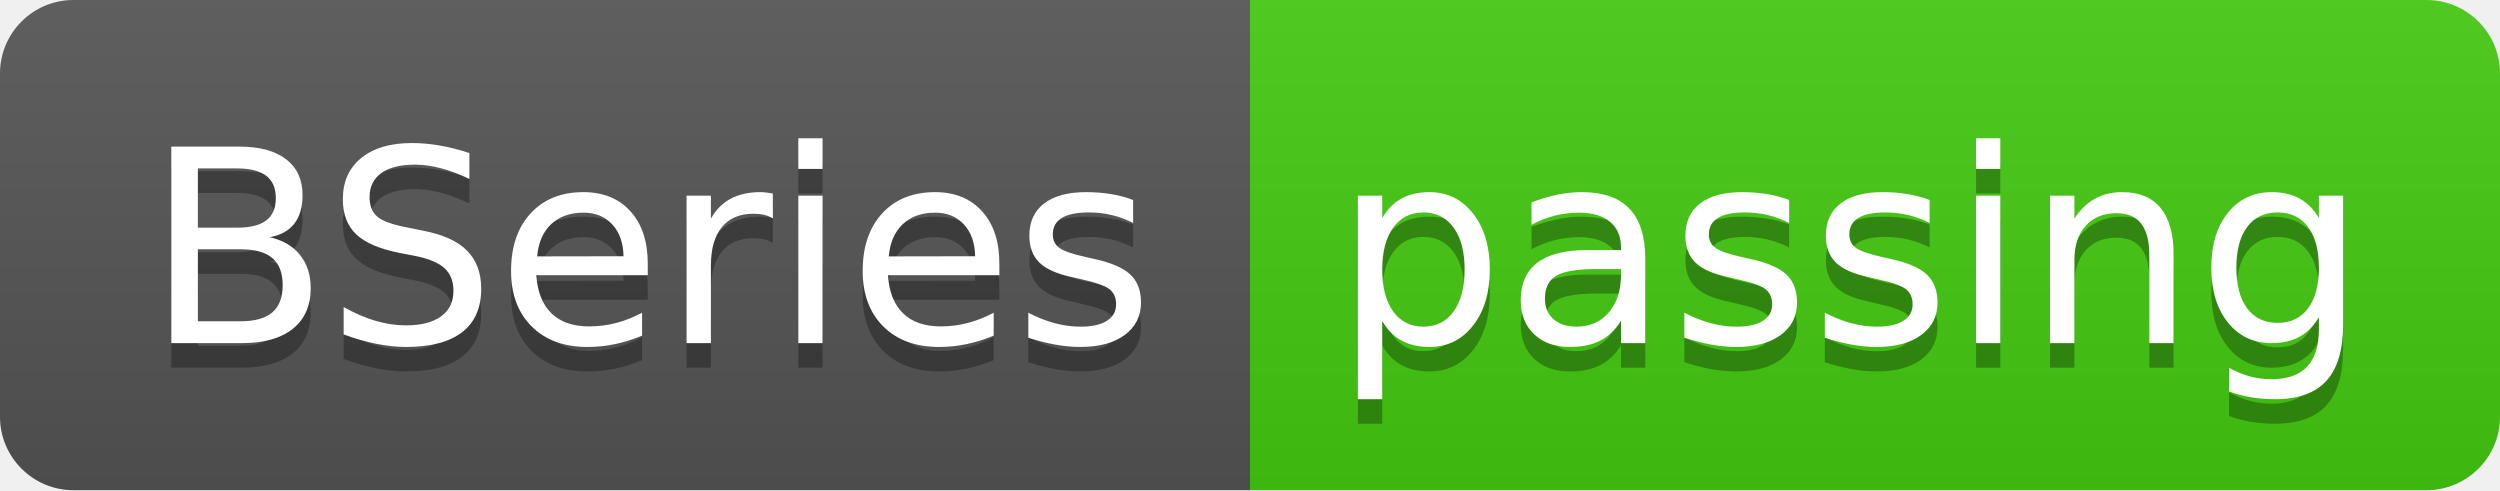
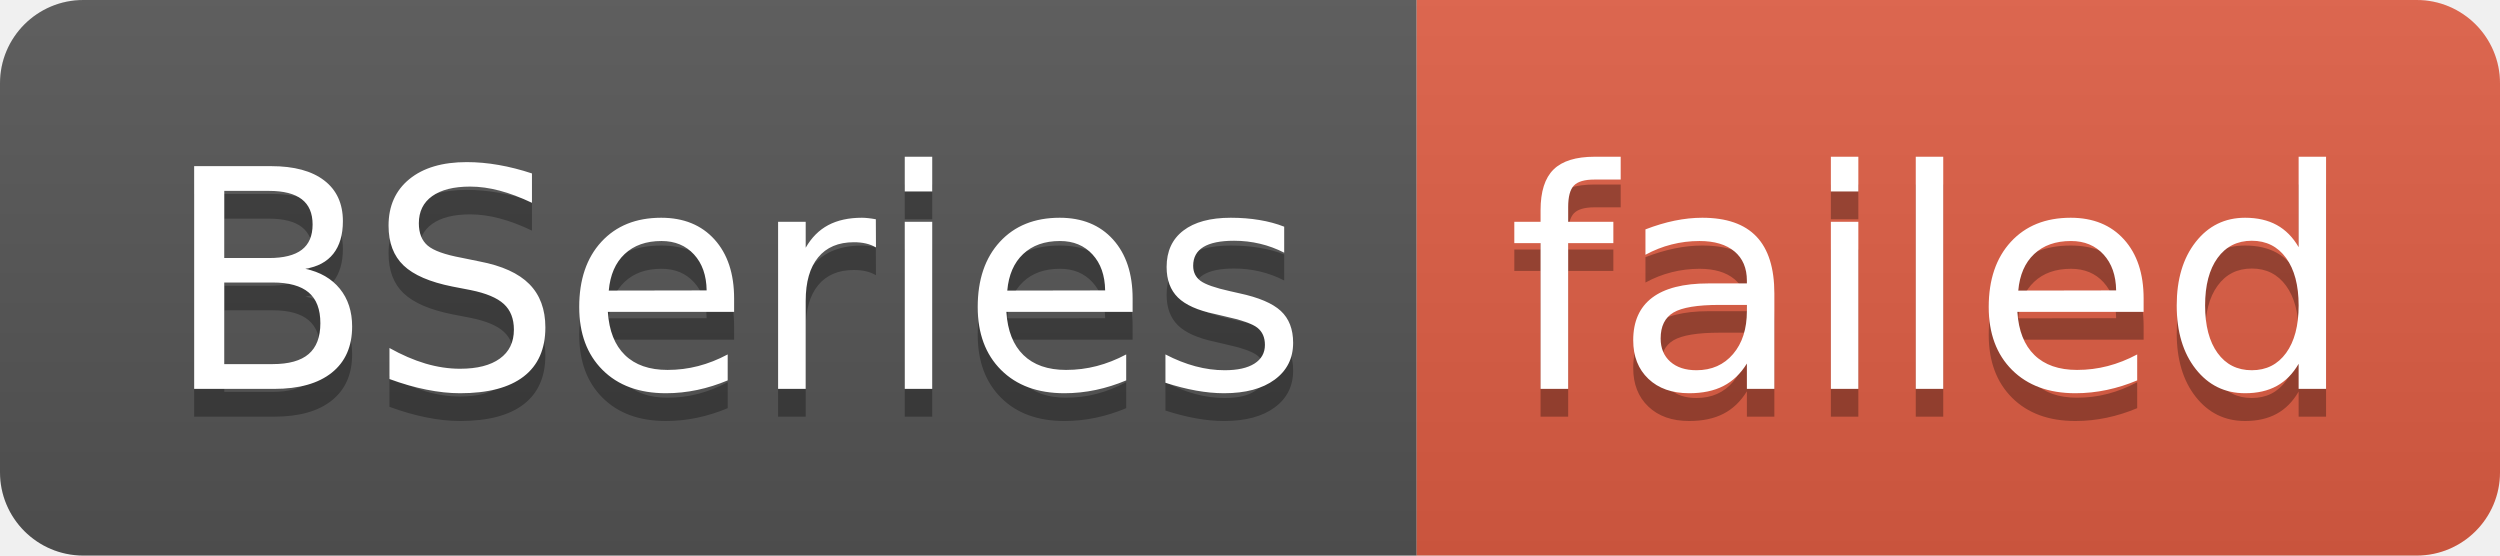
- <svg xmlns="http://www.w3.org/2000/svg" width="102" height="20" role="img" aria-label="BSeries: passing">
+ <svg xmlns="http://www.w3.org/2000/svg" width="90" height="20" role="img" aria-label="BSeries: failed">
  <linearGradient id="s" x2="0" y2="100%">
    <stop offset="0" stop-color="#bbb" stop-opacity=".1" />
    <stop offset="1" stop-opacity=".1" />
  </linearGradient>
  <clipPath id="r">
-     <rect width="102" height="20" rx="3" fill="#fff" />
+     <rect width="90" height="20" rx="3" fill="#fff" />
  </clipPath>
  <g clip-path="url(#r)">
    <rect width="51" height="20" fill="#555" />
-     <rect x="51" width="51" height="20" fill="#4c1" />
-     <rect width="102" height="20" fill="url(#s)" />
+     <rect x="51" width="39" height="20" fill="#e05d44" />
+     <rect width="90" height="20" fill="url(#s)" />
  </g>
  <g fill="#fff" text-anchor="middle" font-family="Verdana,Geneva,DejaVu Sans,sans-serif" text-rendering="geometricPrecision" font-size="110">
    <text aria-hidden="true" x="265" y="150" fill="#010101" fill-opacity=".3" transform="scale(.1)" textLength="410">BSeries</text>
    <text x="265" y="140" transform="scale(.1)" fill="#fff" textLength="410">BSeries</text>
-     <text aria-hidden="true" x="755" y="150" fill="#010101" fill-opacity=".3" transform="scale(.1)" textLength="410">passing</text>
-     <text x="755" y="140" transform="scale(.1)" fill="#fff" textLength="410">passing</text>
+     <text aria-hidden="true" x="695" y="150" fill="#010101" fill-opacity=".3" transform="scale(.1)" textLength="290">failed</text>
+     <text x="695" y="140" transform="scale(.1)" fill="#fff" textLength="290">failed</text>
  </g>
</svg>
